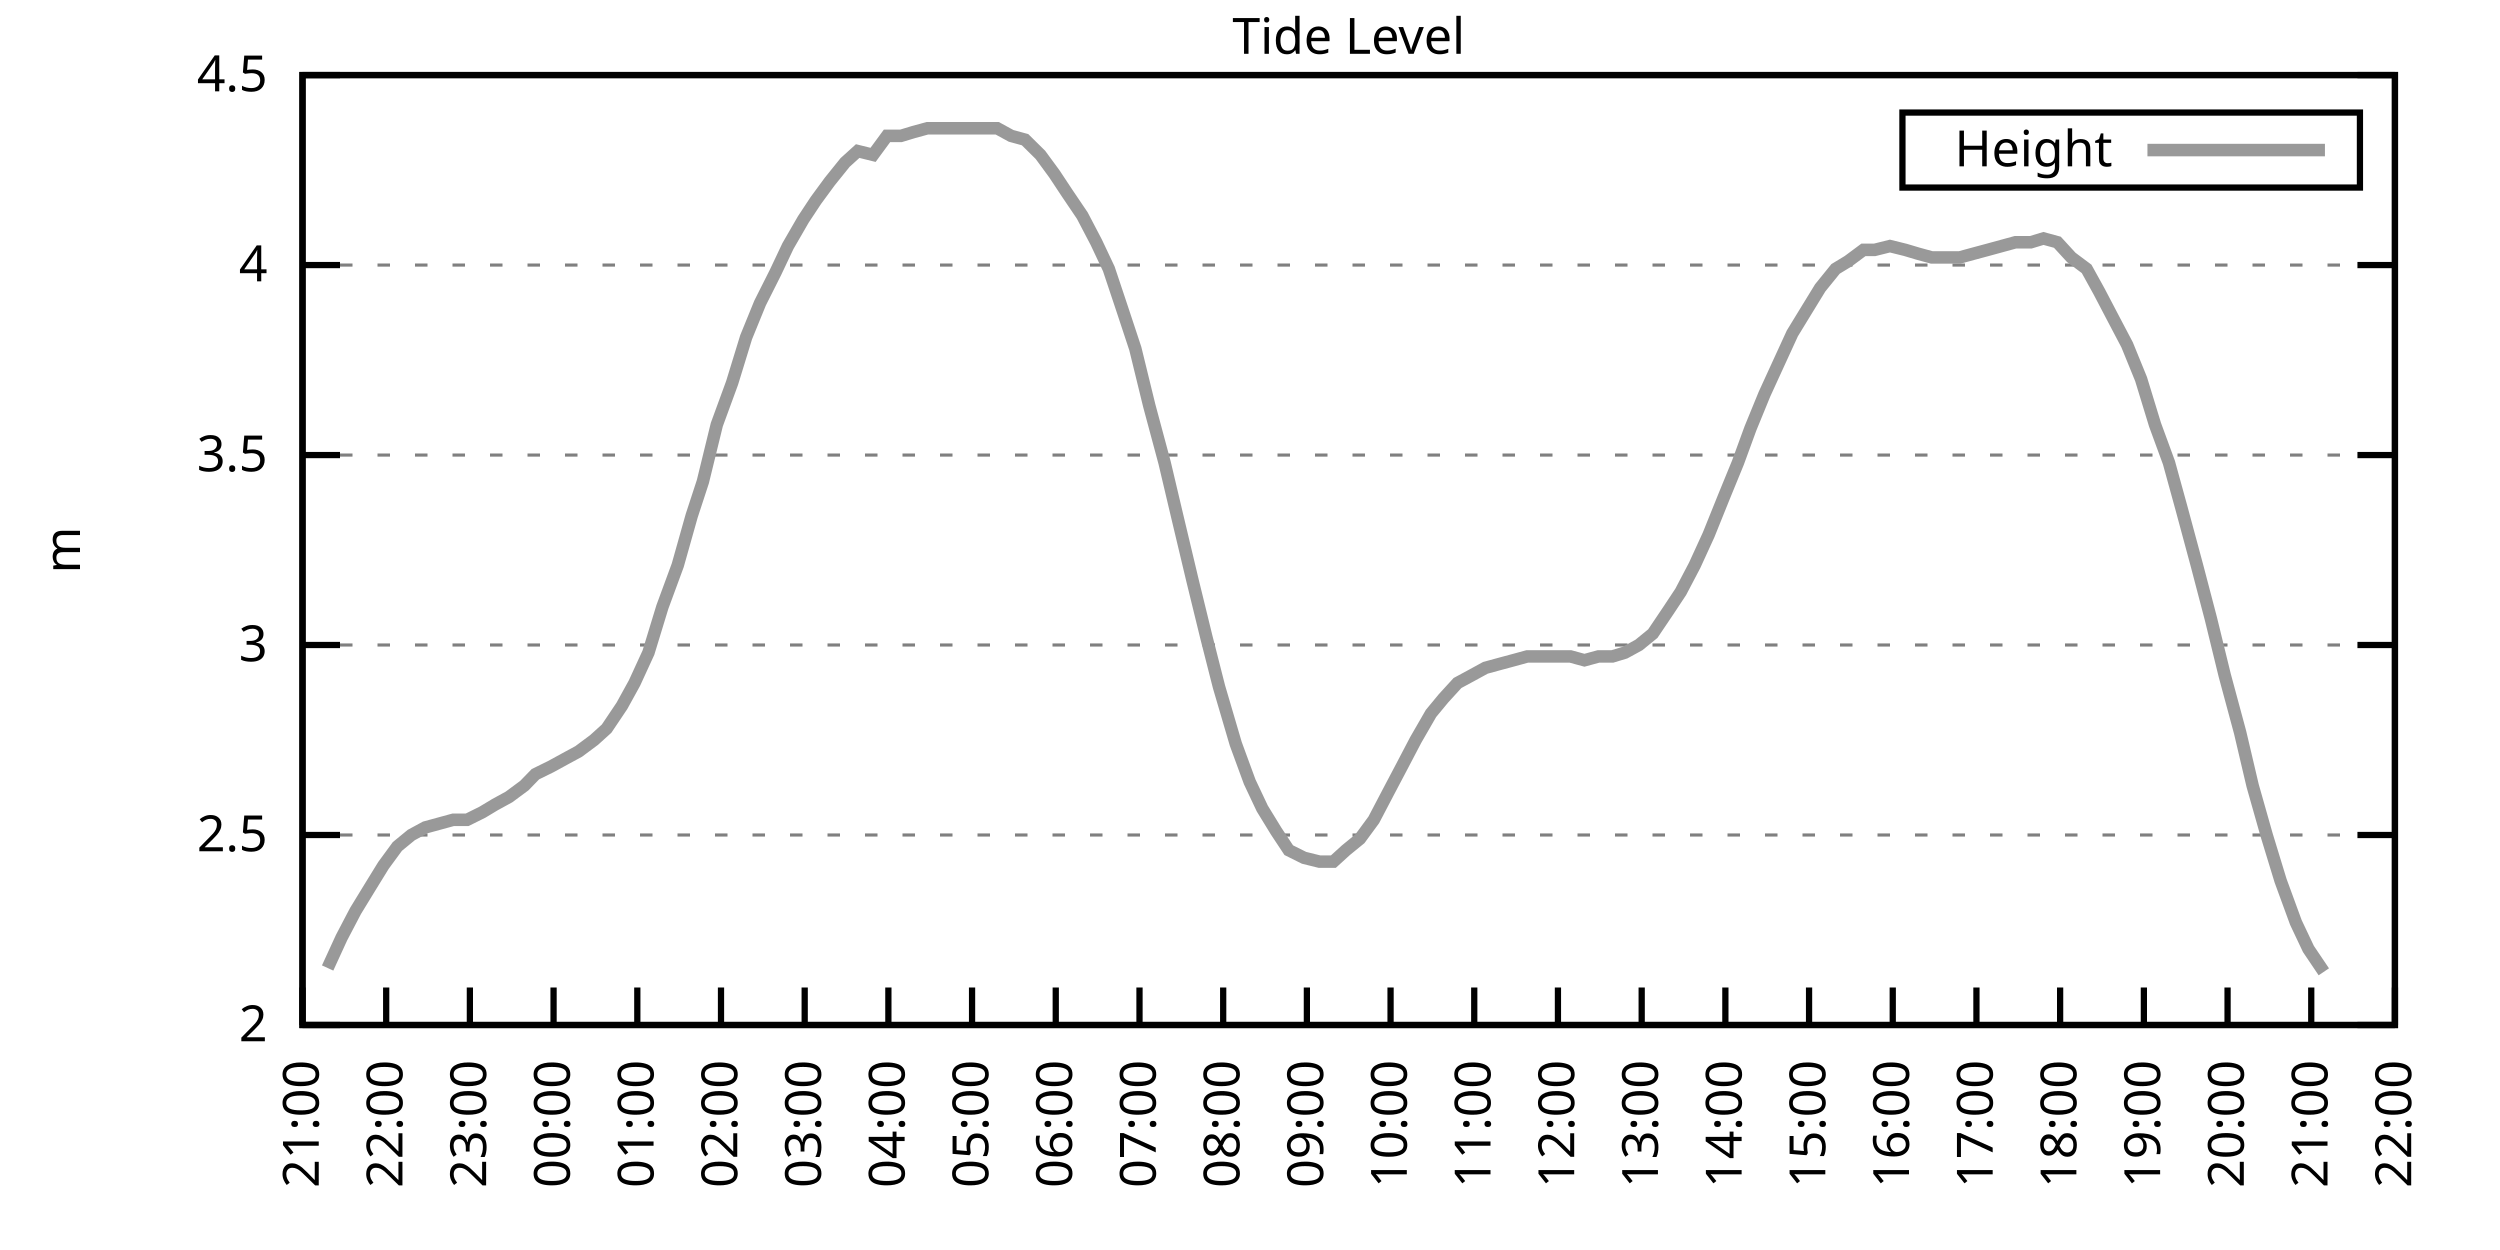
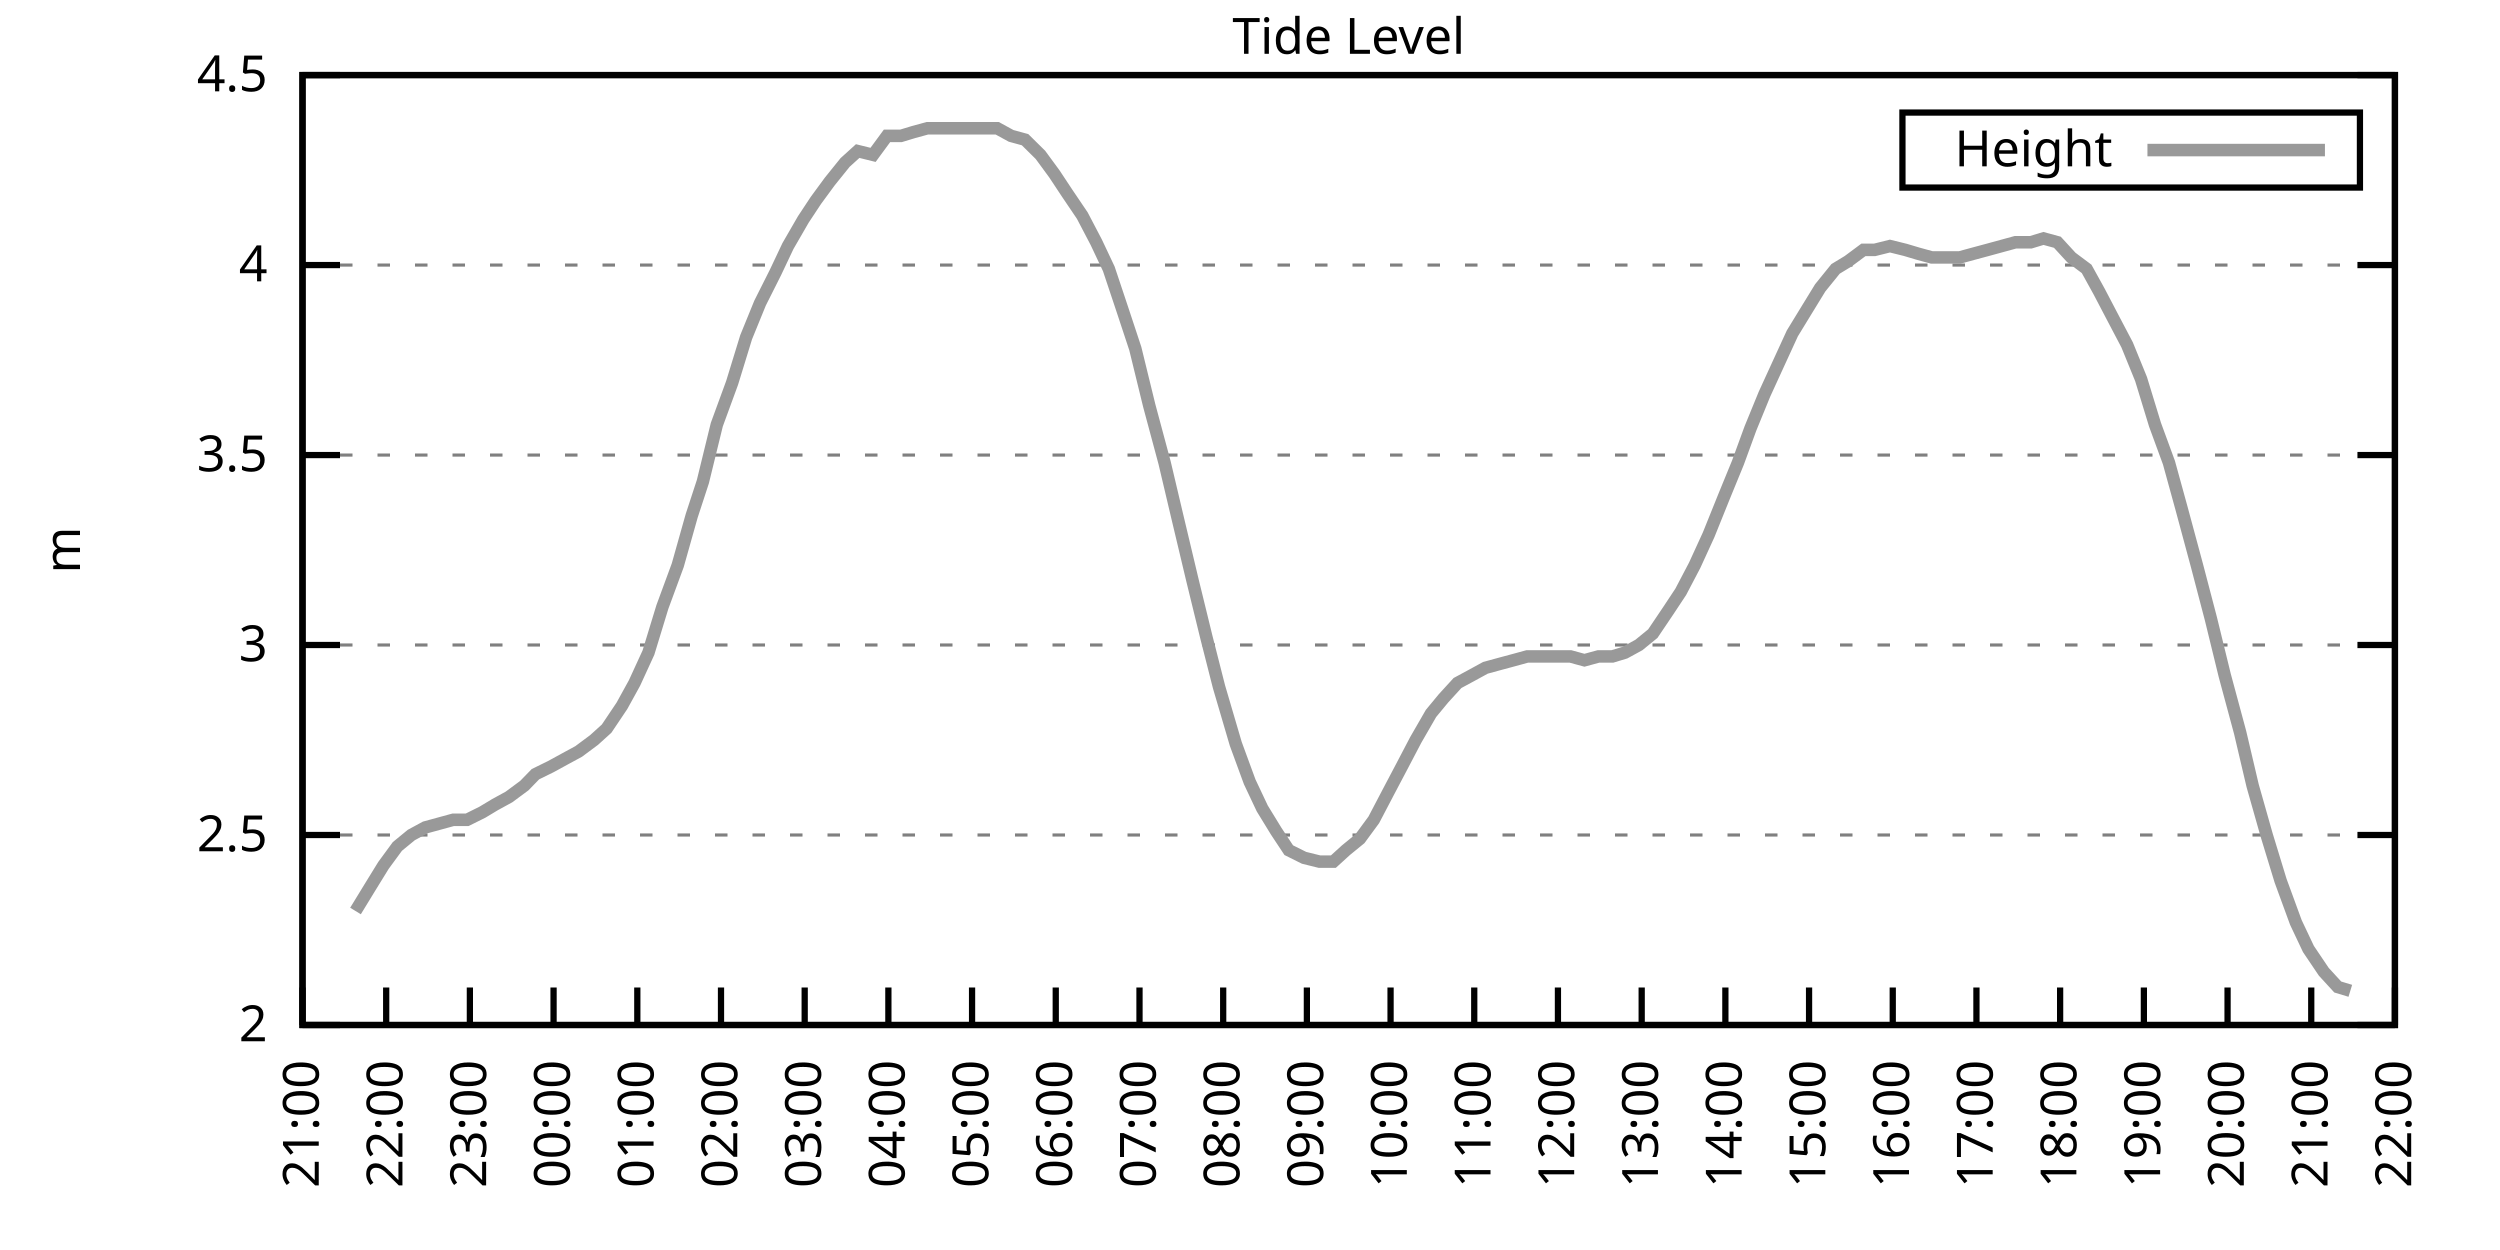
<svg xmlns="http://www.w3.org/2000/svg" xmlns:xlink="http://www.w3.org/1999/xlink" width="400" height="200" viewBox="0 0 400 200">
  <g id="gnuplot_canvas">
    <rect x="0" y="0" width="400" height="200" fill="none" />
    <defs>
      <circle id="gpDot" r="0.5" stroke-width="0.5" stroke="currentColor" />
      <path id="gpPt0" stroke-width="0.333" stroke="currentColor" d="M-1,0 h2 M0,-1 v2" />
      <path id="gpPt1" stroke-width="0.333" stroke="currentColor" d="M-1,-1 L1,1 M1,-1 L-1,1" />
      <path id="gpPt2" stroke-width="0.333" stroke="currentColor" d="M-1,0 L1,0 M0,-1 L0,1 M-1,-1 L1,1 M-1,1 L1,-1" />
      <rect id="gpPt3" stroke-width="0.333" stroke="currentColor" x="-1" y="-1" width="2" height="2" />
      <rect id="gpPt4" stroke-width="0.333" stroke="currentColor" fill="currentColor" x="-1" y="-1" width="2" height="2" />
      <circle id="gpPt5" stroke-width="0.333" stroke="currentColor" cx="0" cy="0" r="1" />
      <use xlink:href="#gpPt5" id="gpPt6" fill="currentColor" stroke="none" />
      <path id="gpPt7" stroke-width="0.333" stroke="currentColor" d="M0,-1.33 L-1.33,0.67 L1.33,0.67 z" />
      <use xlink:href="#gpPt7" id="gpPt8" fill="currentColor" stroke="none" />
      <use xlink:href="#gpPt7" id="gpPt9" stroke="currentColor" transform="rotate(180)" />
      <use xlink:href="#gpPt9" id="gpPt10" fill="currentColor" stroke="none" />
      <use xlink:href="#gpPt3" id="gpPt11" stroke="currentColor" transform="rotate(45)" />
      <use xlink:href="#gpPt11" id="gpPt12" fill="currentColor" stroke="none" />
      <path id="gpPt13" stroke-width="0.333" stroke="currentColor" d="M0,1.330 L1.265,0.411 L0.782,-1.067 L-0.782,-1.076 L-1.265,0.411 z" />
      <use xlink:href="#gpPt13" id="gpPt14" fill="currentColor" stroke="none" />
      <filter id="textbox" filterUnits="objectBoundingBox" x="0" y="0" height="1" width="1">
        <feFlood flood-color="white" flood-opacity="1" result="bgnd" />
        <feComposite in="SourceGraphic" in2="bgnd" operator="atop" />
      </filter>
      <filter id="greybox" filterUnits="objectBoundingBox" x="0" y="0" height="1" width="1">
        <feFlood flood-color="lightgrey" flood-opacity="1" result="grey" />
        <feComposite in="SourceGraphic" in2="grey" operator="atop" />
      </filter>
    </defs>
    <g fill="none" color="white" stroke="currentColor" stroke-width="1.00" stroke-linecap="butt" stroke-linejoin="miter">
</g>
    <g fill="none" color="black" stroke="currentColor" stroke-width="1.00" stroke-linecap="butt" stroke-linejoin="miter">
      <g stroke="none" shape-rendering="crispEdges">
        <polygon fill="rgb(255, 255, 255)" points="48.40,164.00 383.18,164.00 383.18,12.02 48.40,12.02 " />
      </g>
    </g>
    <g fill="none" color="black" stroke="currentColor" stroke-width="1.00" stroke-linecap="butt" stroke-linejoin="miter">
</g>
    <g fill="none" color="black" stroke="black" stroke-width="0.50" stroke-linecap="butt" stroke-linejoin="miter">
</g>
    <g fill="none" color="gray" stroke="currentColor" stroke-width="0.50" stroke-linecap="butt" stroke-linejoin="miter">
      <path stroke="gray" stroke-dasharray="2,4" class="gridline" d="M48.40,164.00 L383.19,164.00  " />
    </g>
    <g fill="none" color="gray" stroke="gray" stroke-width="1.00" stroke-linecap="butt" stroke-linejoin="miter">
</g>
    <g fill="none" color="black" stroke="currentColor" stroke-width="1.00" stroke-linecap="butt" stroke-linejoin="miter">
      <path stroke="black" d="M48.40,164.00 L54.40,164.00 M383.19,164.00 L377.19,164.00  " />
      <g transform="translate(42.80,166.60)" stroke="none" fill="black" font-family="Sans" font-size="8.00" text-anchor="end">
        <text>
          <tspan font-family="Sans"> 2</tspan>
        </text>
      </g>
    </g>
    <g fill="none" color="black" stroke="currentColor" stroke-width="1.00" stroke-linecap="butt" stroke-linejoin="miter">
</g>
    <g fill="none" color="black" stroke="black" stroke-width="0.50" stroke-linecap="butt" stroke-linejoin="miter">
</g>
    <g fill="none" color="gray" stroke="currentColor" stroke-width="0.50" stroke-linecap="butt" stroke-linejoin="miter">
      <path stroke="gray" stroke-dasharray="2,4" class="gridline" d="M48.40,133.60 L383.19,133.60  " />
    </g>
    <g fill="none" color="gray" stroke="gray" stroke-width="1.00" stroke-linecap="butt" stroke-linejoin="miter">
</g>
    <g fill="none" color="black" stroke="currentColor" stroke-width="1.00" stroke-linecap="butt" stroke-linejoin="miter">
      <path stroke="black" d="M48.40,133.60 L54.40,133.60 M383.19,133.60 L377.19,133.60  " />
      <g transform="translate(42.80,136.20)" stroke="none" fill="black" font-family="Sans" font-size="8.00" text-anchor="end">
        <text>
          <tspan font-family="Sans"> 2.5</tspan>
        </text>
      </g>
    </g>
    <g fill="none" color="black" stroke="currentColor" stroke-width="1.00" stroke-linecap="butt" stroke-linejoin="miter">
</g>
    <g fill="none" color="black" stroke="black" stroke-width="0.50" stroke-linecap="butt" stroke-linejoin="miter">
</g>
    <g fill="none" color="gray" stroke="currentColor" stroke-width="0.50" stroke-linecap="butt" stroke-linejoin="miter">
      <path stroke="gray" stroke-dasharray="2,4" class="gridline" d="M48.40,103.20 L383.19,103.20  " />
    </g>
    <g fill="none" color="gray" stroke="gray" stroke-width="1.00" stroke-linecap="butt" stroke-linejoin="miter">
</g>
    <g fill="none" color="black" stroke="currentColor" stroke-width="1.00" stroke-linecap="butt" stroke-linejoin="miter">
      <path stroke="black" d="M48.40,103.20 L54.40,103.20 M383.19,103.20 L377.19,103.20  " />
      <g transform="translate(42.80,105.80)" stroke="none" fill="black" font-family="Sans" font-size="8.00" text-anchor="end">
        <text>
          <tspan font-family="Sans"> 3</tspan>
        </text>
      </g>
    </g>
    <g fill="none" color="black" stroke="currentColor" stroke-width="1.00" stroke-linecap="butt" stroke-linejoin="miter">
</g>
    <g fill="none" color="black" stroke="black" stroke-width="0.50" stroke-linecap="butt" stroke-linejoin="miter">
</g>
    <g fill="none" color="gray" stroke="currentColor" stroke-width="0.50" stroke-linecap="butt" stroke-linejoin="miter">
      <path stroke="gray" stroke-dasharray="2,4" class="gridline" d="M48.40,72.81 L383.19,72.81  " />
    </g>
    <g fill="none" color="gray" stroke="gray" stroke-width="1.00" stroke-linecap="butt" stroke-linejoin="miter">
</g>
    <g fill="none" color="black" stroke="currentColor" stroke-width="1.00" stroke-linecap="butt" stroke-linejoin="miter">
      <path stroke="black" d="M48.40,72.81 L54.40,72.81 M383.19,72.81 L377.19,72.81  " />
      <g transform="translate(42.80,75.41)" stroke="none" fill="black" font-family="Sans" font-size="8.00" text-anchor="end">
        <text>
          <tspan font-family="Sans"> 3.5</tspan>
        </text>
      </g>
    </g>
    <g fill="none" color="black" stroke="currentColor" stroke-width="1.00" stroke-linecap="butt" stroke-linejoin="miter">
</g>
    <g fill="none" color="black" stroke="black" stroke-width="0.50" stroke-linecap="butt" stroke-linejoin="miter">
</g>
    <g fill="none" color="gray" stroke="currentColor" stroke-width="0.50" stroke-linecap="butt" stroke-linejoin="miter">
      <path stroke="gray" stroke-dasharray="2,4" class="gridline" d="M48.40,42.41 L383.19,42.41  " />
    </g>
    <g fill="none" color="gray" stroke="gray" stroke-width="1.00" stroke-linecap="butt" stroke-linejoin="miter">
</g>
    <g fill="none" color="black" stroke="currentColor" stroke-width="1.00" stroke-linecap="butt" stroke-linejoin="miter">
      <path stroke="black" d="M48.40,42.41 L54.40,42.41 M383.19,42.41 L377.19,42.41  " />
      <g transform="translate(42.80,45.01)" stroke="none" fill="black" font-family="Sans" font-size="8.00" text-anchor="end">
        <text>
          <tspan font-family="Sans"> 4</tspan>
        </text>
      </g>
    </g>
    <g fill="none" color="black" stroke="currentColor" stroke-width="1.00" stroke-linecap="butt" stroke-linejoin="miter">
</g>
    <g fill="none" color="black" stroke="black" stroke-width="0.50" stroke-linecap="butt" stroke-linejoin="miter">
</g>
    <g fill="none" color="gray" stroke="currentColor" stroke-width="0.50" stroke-linecap="butt" stroke-linejoin="miter">
      <path stroke="gray" stroke-dasharray="2,4" class="gridline" d="M48.40,12.01 L383.19,12.01  " />
    </g>
    <g fill="none" color="gray" stroke="gray" stroke-width="1.00" stroke-linecap="butt" stroke-linejoin="miter">
</g>
    <g fill="none" color="black" stroke="currentColor" stroke-width="1.00" stroke-linecap="butt" stroke-linejoin="miter">
      <path stroke="black" d="M48.40,12.01 L54.40,12.01 M383.19,12.01 L377.19,12.01  " />
      <g transform="translate(42.80,14.61)" stroke="none" fill="black" font-family="Sans" font-size="8.00" text-anchor="end">
        <text>
          <tspan font-family="Sans"> 4.5</tspan>
        </text>
      </g>
    </g>
    <g fill="none" color="black" stroke="currentColor" stroke-width="1.00" stroke-linecap="butt" stroke-linejoin="miter">
      <path stroke="black" d="M48.40,164.00 L48.40,158.00  " />
      <g transform="translate(51.00,169.60) rotate(270.00)" stroke="none" fill="black" font-family="Sans" font-size="8.00" text-anchor="end">
        <text>
          <tspan font-family="Sans">21:00</tspan>
        </text>
      </g>
    </g>
    <g fill="none" color="black" stroke="currentColor" stroke-width="1.00" stroke-linecap="butt" stroke-linejoin="miter">
      <path stroke="black" d="M61.79,164.00 L61.79,158.00  " />
      <g transform="translate(64.39,169.60) rotate(270.00)" stroke="none" fill="black" font-family="Sans" font-size="8.00" text-anchor="end">
        <text>
          <tspan font-family="Sans">22:00</tspan>
        </text>
      </g>
    </g>
    <g fill="none" color="black" stroke="currentColor" stroke-width="1.00" stroke-linecap="butt" stroke-linejoin="miter">
      <path stroke="black" d="M75.18,164.00 L75.18,158.00  " />
      <g transform="translate(77.78,169.60) rotate(270.00)" stroke="none" fill="black" font-family="Sans" font-size="8.00" text-anchor="end">
        <text>
          <tspan font-family="Sans">23:00</tspan>
        </text>
      </g>
    </g>
    <g fill="none" color="black" stroke="currentColor" stroke-width="1.00" stroke-linecap="butt" stroke-linejoin="miter">
      <path stroke="black" d="M88.57,164.00 L88.57,158.00  " />
      <g transform="translate(91.17,169.60) rotate(270.00)" stroke="none" fill="black" font-family="Sans" font-size="8.00" text-anchor="end">
        <text>
          <tspan font-family="Sans">00:00</tspan>
        </text>
      </g>
    </g>
    <g fill="none" color="black" stroke="currentColor" stroke-width="1.00" stroke-linecap="butt" stroke-linejoin="miter">
      <path stroke="black" d="M101.97,164.00 L101.97,158.00  " />
      <g transform="translate(104.57,169.60) rotate(270.00)" stroke="none" fill="black" font-family="Sans" font-size="8.00" text-anchor="end">
        <text>
          <tspan font-family="Sans">01:00</tspan>
        </text>
      </g>
    </g>
    <g fill="none" color="black" stroke="currentColor" stroke-width="1.00" stroke-linecap="butt" stroke-linejoin="miter">
      <path stroke="black" d="M115.36,164.00 L115.36,158.00  " />
      <g transform="translate(117.96,169.60) rotate(270.00)" stroke="none" fill="black" font-family="Sans" font-size="8.00" text-anchor="end">
        <text>
          <tspan font-family="Sans">02:00</tspan>
        </text>
      </g>
    </g>
    <g fill="none" color="black" stroke="currentColor" stroke-width="1.00" stroke-linecap="butt" stroke-linejoin="miter">
      <path stroke="black" d="M128.75,164.00 L128.75,158.00  " />
      <g transform="translate(131.35,169.60) rotate(270.00)" stroke="none" fill="black" font-family="Sans" font-size="8.00" text-anchor="end">
        <text>
          <tspan font-family="Sans">03:00</tspan>
        </text>
      </g>
    </g>
    <g fill="none" color="black" stroke="currentColor" stroke-width="1.00" stroke-linecap="butt" stroke-linejoin="miter">
      <path stroke="black" d="M142.14,164.00 L142.14,158.00  " />
      <g transform="translate(144.74,169.60) rotate(270.00)" stroke="none" fill="black" font-family="Sans" font-size="8.00" text-anchor="end">
        <text>
          <tspan font-family="Sans">04:00</tspan>
        </text>
      </g>
    </g>
    <g fill="none" color="black" stroke="currentColor" stroke-width="1.00" stroke-linecap="butt" stroke-linejoin="miter">
      <path stroke="black" d="M155.53,164.00 L155.53,158.00  " />
      <g transform="translate(158.13,169.60) rotate(270.00)" stroke="none" fill="black" font-family="Sans" font-size="8.00" text-anchor="end">
        <text>
          <tspan font-family="Sans">05:00</tspan>
        </text>
      </g>
    </g>
    <g fill="none" color="black" stroke="currentColor" stroke-width="1.00" stroke-linecap="butt" stroke-linejoin="miter">
      <path stroke="black" d="M168.92,164.00 L168.92,158.00  " />
      <g transform="translate(171.52,169.60) rotate(270.00)" stroke="none" fill="black" font-family="Sans" font-size="8.00" text-anchor="end">
        <text>
          <tspan font-family="Sans">06:00</tspan>
        </text>
      </g>
    </g>
    <g fill="none" color="black" stroke="currentColor" stroke-width="1.00" stroke-linecap="butt" stroke-linejoin="miter">
      <path stroke="black" d="M182.32,164.00 L182.32,158.00  " />
      <g transform="translate(184.92,169.60) rotate(270.00)" stroke="none" fill="black" font-family="Sans" font-size="8.00" text-anchor="end">
        <text>
          <tspan font-family="Sans">07:00</tspan>
        </text>
      </g>
    </g>
    <g fill="none" color="black" stroke="currentColor" stroke-width="1.00" stroke-linecap="butt" stroke-linejoin="miter">
      <path stroke="black" d="M195.71,164.00 L195.71,158.00  " />
      <g transform="translate(198.31,169.60) rotate(270.00)" stroke="none" fill="black" font-family="Sans" font-size="8.00" text-anchor="end">
        <text>
          <tspan font-family="Sans">08:00</tspan>
        </text>
      </g>
    </g>
    <g fill="none" color="black" stroke="currentColor" stroke-width="1.00" stroke-linecap="butt" stroke-linejoin="miter">
      <path stroke="black" d="M209.10,164.00 L209.10,158.00  " />
      <g transform="translate(211.70,169.60) rotate(270.00)" stroke="none" fill="black" font-family="Sans" font-size="8.00" text-anchor="end">
        <text>
          <tspan font-family="Sans">09:00</tspan>
        </text>
      </g>
    </g>
    <g fill="none" color="black" stroke="currentColor" stroke-width="1.00" stroke-linecap="butt" stroke-linejoin="miter">
      <path stroke="black" d="M222.49,164.00 L222.49,158.00  " />
      <g transform="translate(225.09,169.60) rotate(270.00)" stroke="none" fill="black" font-family="Sans" font-size="8.00" text-anchor="end">
        <text>
          <tspan font-family="Sans">10:00</tspan>
        </text>
      </g>
    </g>
    <g fill="none" color="black" stroke="currentColor" stroke-width="1.00" stroke-linecap="butt" stroke-linejoin="miter">
      <path stroke="black" d="M235.88,164.00 L235.88,158.00  " />
      <g transform="translate(238.48,169.60) rotate(270.00)" stroke="none" fill="black" font-family="Sans" font-size="8.00" text-anchor="end">
        <text>
          <tspan font-family="Sans">11:00</tspan>
        </text>
      </g>
    </g>
    <g fill="none" color="black" stroke="currentColor" stroke-width="1.00" stroke-linecap="butt" stroke-linejoin="miter">
      <path stroke="black" d="M249.27,164.00 L249.27,158.00  " />
      <g transform="translate(251.87,169.60) rotate(270.00)" stroke="none" fill="black" font-family="Sans" font-size="8.00" text-anchor="end">
        <text>
          <tspan font-family="Sans">12:00</tspan>
        </text>
      </g>
    </g>
    <g fill="none" color="black" stroke="currentColor" stroke-width="1.00" stroke-linecap="butt" stroke-linejoin="miter">
      <path stroke="black" d="M262.67,164.00 L262.67,158.00  " />
      <g transform="translate(265.27,169.60) rotate(270.00)" stroke="none" fill="black" font-family="Sans" font-size="8.00" text-anchor="end">
        <text>
          <tspan font-family="Sans">13:00</tspan>
        </text>
      </g>
    </g>
    <g fill="none" color="black" stroke="currentColor" stroke-width="1.00" stroke-linecap="butt" stroke-linejoin="miter">
      <path stroke="black" d="M276.06,164.00 L276.06,158.00  " />
      <g transform="translate(278.66,169.60) rotate(270.00)" stroke="none" fill="black" font-family="Sans" font-size="8.00" text-anchor="end">
        <text>
          <tspan font-family="Sans">14:00</tspan>
        </text>
      </g>
    </g>
    <g fill="none" color="black" stroke="currentColor" stroke-width="1.00" stroke-linecap="butt" stroke-linejoin="miter">
      <path stroke="black" d="M289.45,164.00 L289.45,158.00  " />
      <g transform="translate(292.05,169.60) rotate(270.00)" stroke="none" fill="black" font-family="Sans" font-size="8.00" text-anchor="end">
        <text>
          <tspan font-family="Sans">15:00</tspan>
        </text>
      </g>
    </g>
    <g fill="none" color="black" stroke="currentColor" stroke-width="1.00" stroke-linecap="butt" stroke-linejoin="miter">
      <path stroke="black" d="M302.84,164.00 L302.84,158.00  " />
      <g transform="translate(305.44,169.60) rotate(270.00)" stroke="none" fill="black" font-family="Sans" font-size="8.00" text-anchor="end">
        <text>
          <tspan font-family="Sans">16:00</tspan>
        </text>
      </g>
    </g>
    <g fill="none" color="black" stroke="currentColor" stroke-width="1.00" stroke-linecap="butt" stroke-linejoin="miter">
      <path stroke="black" d="M316.23,164.00 L316.23,158.00  " />
      <g transform="translate(318.83,169.60) rotate(270.00)" stroke="none" fill="black" font-family="Sans" font-size="8.00" text-anchor="end">
        <text>
          <tspan font-family="Sans">17:00</tspan>
        </text>
      </g>
    </g>
    <g fill="none" color="black" stroke="currentColor" stroke-width="1.00" stroke-linecap="butt" stroke-linejoin="miter">
      <path stroke="black" d="M329.62,164.00 L329.62,158.00  " />
      <g transform="translate(332.22,169.60) rotate(270.00)" stroke="none" fill="black" font-family="Sans" font-size="8.00" text-anchor="end">
        <text>
          <tspan font-family="Sans">18:00</tspan>
        </text>
      </g>
    </g>
    <g fill="none" color="black" stroke="currentColor" stroke-width="1.00" stroke-linecap="butt" stroke-linejoin="miter">
      <path stroke="black" d="M343.02,164.00 L343.02,158.00  " />
      <g transform="translate(345.62,169.60) rotate(270.00)" stroke="none" fill="black" font-family="Sans" font-size="8.00" text-anchor="end">
        <text>
          <tspan font-family="Sans">19:00</tspan>
        </text>
      </g>
    </g>
    <g fill="none" color="black" stroke="currentColor" stroke-width="1.00" stroke-linecap="butt" stroke-linejoin="miter">
      <path stroke="black" d="M356.41,164.00 L356.41,158.00  " />
      <g transform="translate(359.01,169.60) rotate(270.00)" stroke="none" fill="black" font-family="Sans" font-size="8.00" text-anchor="end">
        <text>
          <tspan font-family="Sans">20:00</tspan>
        </text>
      </g>
    </g>
    <g fill="none" color="black" stroke="currentColor" stroke-width="1.00" stroke-linecap="butt" stroke-linejoin="miter">
      <path stroke="black" d="M369.80,164.00 L369.80,158.00  " />
      <g transform="translate(372.40,169.60) rotate(270.00)" stroke="none" fill="black" font-family="Sans" font-size="8.00" text-anchor="end">
        <text>
          <tspan font-family="Sans">21:00</tspan>
        </text>
      </g>
    </g>
    <g fill="none" color="black" stroke="currentColor" stroke-width="1.00" stroke-linecap="butt" stroke-linejoin="miter">
      <path stroke="black" d="M383.19,164.00 L383.19,158.00  " />
      <g transform="translate(385.79,169.60) rotate(270.00)" stroke="none" fill="black" font-family="Sans" font-size="8.00" text-anchor="end">
        <text>
          <tspan font-family="Sans">22:00</tspan>
        </text>
      </g>
    </g>
    <g fill="none" color="black" stroke="currentColor" stroke-width="1.00" stroke-linecap="butt" stroke-linejoin="miter">
</g>
    <g fill="none" color="black" stroke="currentColor" stroke-width="1.00" stroke-linecap="butt" stroke-linejoin="miter">
      <path stroke="black" d="M48.40,12.01 L48.40,164.00 L383.19,164.00 L383.19,12.01 L48.40,12.01 Z  " />
    </g>
    <g fill="none" color="black" stroke="currentColor" stroke-width="1.00" stroke-linecap="butt" stroke-linejoin="miter">
</g>
    <g fill="none" color="black" stroke="currentColor" stroke-width="1.00" stroke-linecap="butt" stroke-linejoin="miter">
      <path stroke="black" d="M304.39,30.01 L304.39,18.01 L377.59,18.01 L377.59,30.01 L304.39,30.01 Z  " />
    </g>
    <g id="Tide_level_plot_1">
      <g fill="none" color="white" stroke="black" stroke-width="2.00" stroke-linecap="butt" stroke-linejoin="miter">
</g>
      <g fill="none" color="black" stroke="currentColor" stroke-width="2.00" stroke-linecap="butt" stroke-linejoin="miter">
        <g transform="translate(337.99,26.61)" stroke="none" fill="black" font-family="Sans" font-size="8.00" text-anchor="end">
          <text>
            <tspan font-family="Sans">Height</tspan>
          </text>
        </g>
      </g>
      <g fill="none" color="black" stroke="currentColor" stroke-width="2.00" stroke-linecap="butt" stroke-linejoin="miter">
-         <path stroke="rgb(153, 153, 153)" d="M343.59,24.01 L371.99,24.01 M52.42,154.88 L54.65,150.02 L56.88,145.76 L59.11,142.11 L61.35,138.47 L63.58,135.43   L65.81,133.60 L68.04,132.39 L70.27,131.78 L72.50,131.17 L74.74,131.17 L77.19,129.95 L79.20,128.74 L81.43,127.52   L83.89,125.70 L85.67,123.87 L88.13,122.66 L90.36,121.44 L92.59,120.23 L95.05,118.40 L97.06,116.58 L99.51,112.93   L101.52,109.28 L103.75,104.42 L105.98,97.12 L108.44,90.44 L110.67,82.53 L112.46,77.06 L114.69,67.94 L117.14,61.25   L119.38,53.96 L121.61,48.49 L124.06,43.62 L126.07,39.37 L128.53,35.11 L130.54,32.07 L132.77,29.03 L135.22,25.99   L137.23,24.17 L139.69,24.78 L141.92,21.74 L144.15,21.74 L146.16,21.13 L148.39,20.52 L150.62,20.52 L153.08,20.52   L155.31,20.52 L157.10,20.52 L159.55,20.52 L161.78,21.74 L164.01,22.35 L166.47,24.78 L168.70,27.82 L170.71,30.86   L173.17,34.50 L175.40,38.76 L177.41,43.02 L179.64,49.70 L181.65,55.78 L183.88,64.90 L186.33,74.02 L188.34,82.53   L190.80,92.87 L193.03,101.99 L195.04,109.89 L197.72,119.01 L199.95,125.09 L201.96,129.35 L204.19,132.99 L206.20,136.03   L208.65,137.25 L211.11,137.86 L213.34,137.86 L215.35,136.03 L217.58,134.21 L219.81,131.17 L222.04,126.91 L224.28,122.66   L226.51,118.40 L228.96,114.15 L230.97,111.72 L233.20,109.28 L235.44,108.07 L237.67,106.85 L239.90,106.24 L242.13,105.64   L244.36,105.03 L246.82,105.03 L249.05,105.03 L251.28,105.03 L253.51,105.64 L255.75,105.03 L257.98,105.03 L259.99,104.42   L262.22,103.20 L264.45,101.38 L266.91,97.73 L268.92,94.69 L271.15,90.44 L273.38,85.57 L275.83,79.49 L278.07,74.02   L280.07,68.55 L282.31,63.08 L284.54,58.21 L286.77,53.35 L289.00,49.70 L291.23,46.06 L293.69,43.02 L295.70,41.80   L298.15,39.98 L299.94,39.98 L302.39,39.37 L304.85,39.98 L306.86,40.58 L309.09,41.19 L311.32,41.19 L313.55,41.19   L315.79,40.58 L318.02,39.98 L320.25,39.37 L322.48,38.76 L324.94,38.76 L326.95,38.15 L329.18,38.76 L331.41,41.19   L333.86,43.02 L335.87,46.66 L338.10,50.92 L340.34,55.18 L342.57,60.65 L344.80,67.94 L347.03,74.02 L349.04,81.32   L351.50,90.44 L353.73,98.95 L355.96,108.07 L358.42,117.19 L360.42,125.70 L362.66,133.60 L364.89,140.90 L367.34,147.59   L369.35,151.84 L371.81,155.49  " />
+         <path stroke="rgb(153, 153, 153)" d="M343.59,24.01 L371.99,24.01 M56.88,145.76 L59.11,142.11 L61.35,138.47 L63.58,135.43 L65.81,133.60 L68.04,132.39   L70.27,131.78 L72.50,131.17 L74.74,131.17 L77.19,129.95 L79.20,128.74 L81.43,127.52 L83.89,125.70 L85.67,123.87   L88.13,122.66 L90.36,121.44 L92.59,120.23 L95.05,118.40 L97.06,116.58 L99.51,112.93 L101.52,109.28 L103.75,104.42   L105.98,97.12 L108.44,90.44 L110.67,82.53 L112.46,77.06 L114.69,67.94 L117.14,61.25 L119.38,53.96 L121.61,48.49   L124.06,43.62 L126.07,39.37 L128.53,35.11 L130.54,32.07 L132.77,29.03 L135.22,25.99 L137.23,24.17 L139.69,24.78   L141.92,21.74 L144.15,21.74 L146.16,21.13 L148.39,20.52 L150.62,20.52 L153.08,20.52 L155.31,20.52 L157.10,20.52   L159.55,20.52 L161.78,21.74 L164.01,22.35 L166.47,24.78 L168.70,27.82 L170.71,30.86 L173.17,34.50 L175.40,38.76   L177.41,43.02 L179.64,49.70 L181.65,55.78 L183.88,64.90 L186.33,74.02 L188.34,82.53 L190.80,92.87 L193.03,101.99   L195.04,109.89 L197.72,119.01 L199.95,125.09 L201.96,129.35 L204.19,132.99 L206.20,136.03 L208.65,137.25 L211.11,137.86   L213.34,137.86 L215.35,136.03 L217.58,134.21 L219.81,131.17 L222.04,126.91 L224.28,122.66 L226.51,118.40 L228.96,114.15   L230.97,111.72 L233.20,109.28 L235.44,108.07 L237.67,106.85 L239.90,106.24 L242.13,105.64 L244.36,105.03 L246.82,105.03   L249.05,105.03 L251.28,105.03 L253.51,105.64 L255.75,105.03 L257.98,105.03 L259.99,104.42 L262.22,103.20 L264.45,101.38   L266.91,97.73 L268.92,94.69 L271.15,90.44 L273.38,85.57 L275.83,79.49 L278.07,74.02 L280.07,68.55 L282.31,63.08   L284.54,58.21 L286.77,53.35 L289.00,49.70 L291.23,46.06 L293.69,43.02 L295.70,41.80 L298.15,39.98 L299.94,39.98   L302.39,39.37 L304.85,39.98 L306.86,40.58 L309.09,41.19 L311.32,41.19 L313.55,41.19 L315.79,40.58 L318.02,39.98   L320.25,39.37 L322.48,38.76 L324.94,38.76 L326.95,38.15 L329.18,38.76 L331.41,41.19 L333.86,43.02 L335.87,46.66   L338.10,50.92 L340.34,55.18 L342.57,60.65 L344.80,67.94 L347.03,74.02 L349.04,81.32 L351.50,90.44 L353.73,98.95   L355.96,108.07 L358.42,117.19 L360.42,125.70 L362.66,133.60 L364.89,140.90 L367.34,147.59 L369.35,151.84 L371.81,155.49   L374.04,157.92 L376.05,158.53  " />
      </g>
    </g>
    <g fill="none" color="black" stroke="currentColor" stroke-width="2.00" stroke-linecap="butt" stroke-linejoin="miter">
</g>
    <g fill="none" color="black" stroke="black" stroke-width="1.00" stroke-linecap="butt" stroke-linejoin="miter">
</g>
    <g fill="none" color="black" stroke="currentColor" stroke-width="1.00" stroke-linecap="butt" stroke-linejoin="miter">
      <path stroke="black" d="M48.40,12.01 L48.40,164.00 L383.19,164.00 L383.19,12.01 L48.40,12.01 Z  " />
      <g transform="translate(12.80,88.01) rotate(270.00)" stroke="none" fill="black" font-family="Sans" font-size="8.00" text-anchor="middle">
        <text>
          <tspan font-family="Sans">m</tspan>
        </text>
      </g>
    </g>
    <g fill="none" color="black" stroke="currentColor" stroke-width="1.00" stroke-linecap="butt" stroke-linejoin="miter">
</g>
    <g fill="none" color="black" stroke="currentColor" stroke-width="1.00" stroke-linecap="butt" stroke-linejoin="miter">
      <g transform="translate(215.79,8.61)" stroke="none" fill="black" font-family="Sans" font-size="8.00" text-anchor="middle">
        <text>
          <tspan font-family="Sans">Tide Level</tspan>
        </text>
      </g>
    </g>
    <g fill="none" color="black" stroke="currentColor" stroke-width="1.00" stroke-linecap="butt" stroke-linejoin="miter">
</g>
  </g>
</svg>
